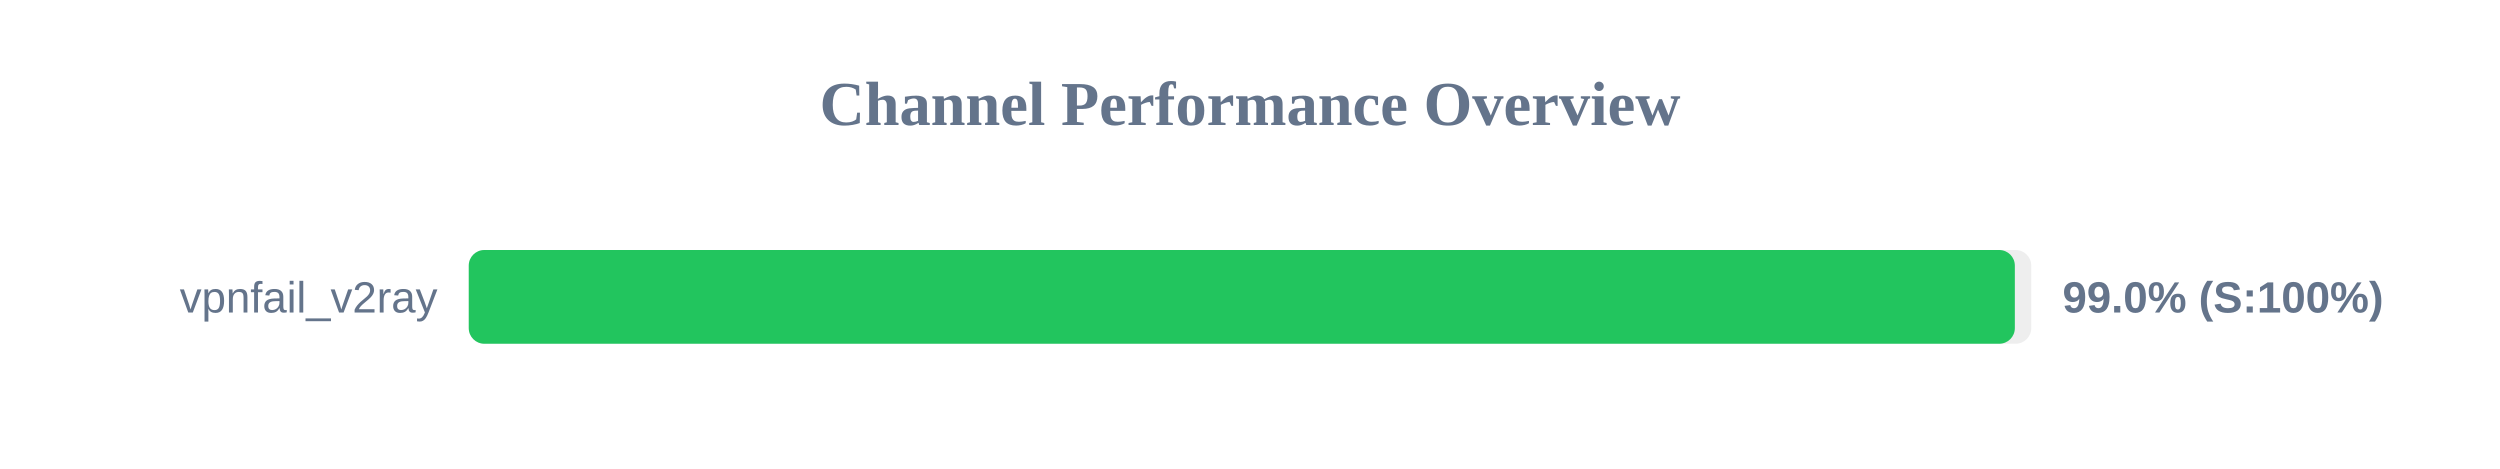
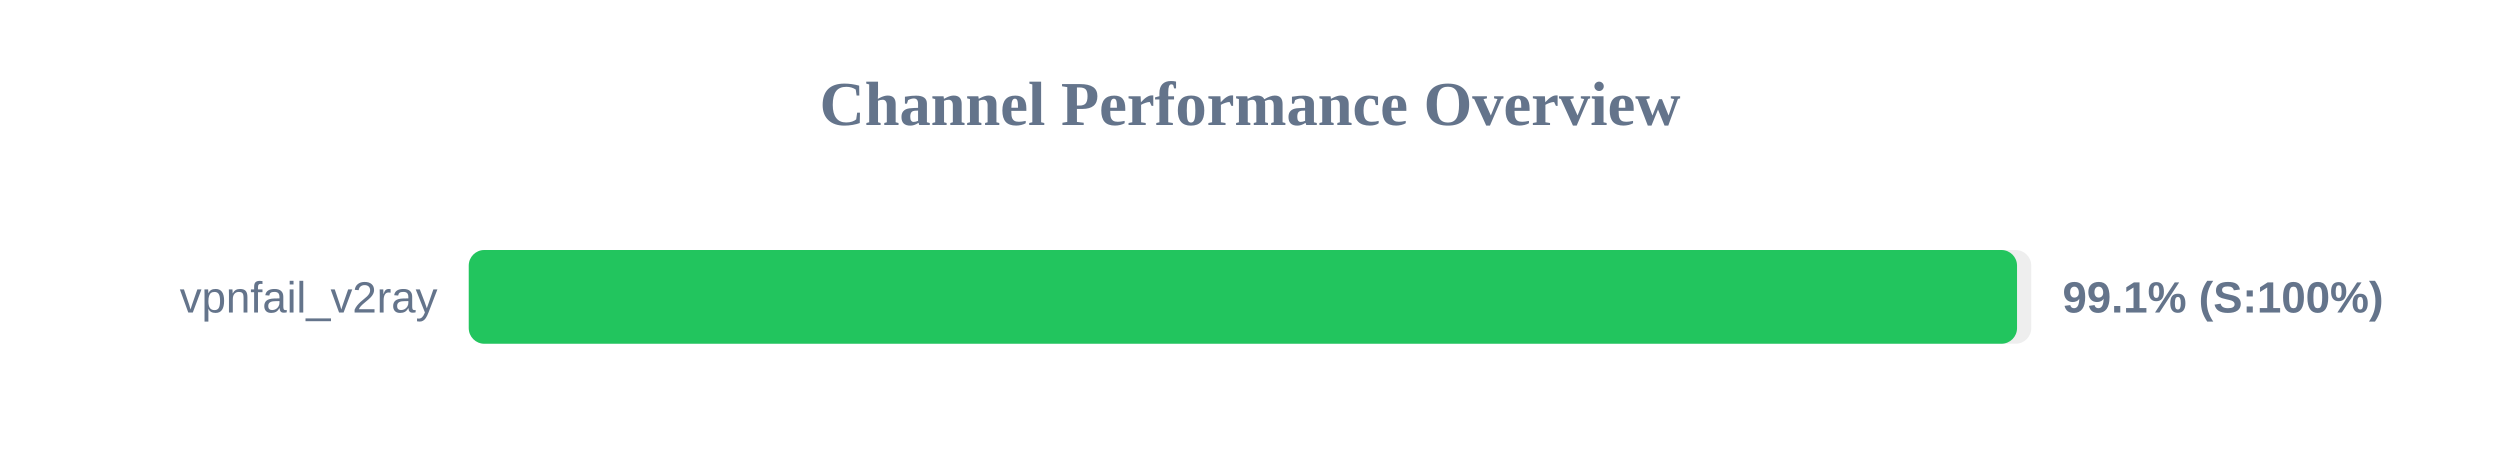
<svg xmlns="http://www.w3.org/2000/svg" width="800" height="150" version="1.1">
  <style>
        .row { font: 14px Arial; fill: #64748b; }
        .score { font: bold 14px Arial; fill: #64748b; }
    </style>
  <text x="400" y="40" text-anchor="middle" font-size="20px" font-weight="bold" fill="#64748b">Channel Performance Overview</text>
  <rect x="150" y="80" width="500" height="30" fill="#eee" rx="5" />
-   <rect x="150" y="80" width="494.75" height="30" fill="#22c55e" rx="5" />
+   <rect x="150" y="80" width="495.45" height="30" fill="#22c55e" rx="5" />
  <text x="140" y="100" text-anchor="end" class="row">vpnfail_v2ray</text>
-   <text x="660" y="100" text-anchor="start" class="score">99.0% (S:100%)</text>
+   <text x="660" y="100" text-anchor="start" class="score">99.1% (S:100%)</text>
</svg>
